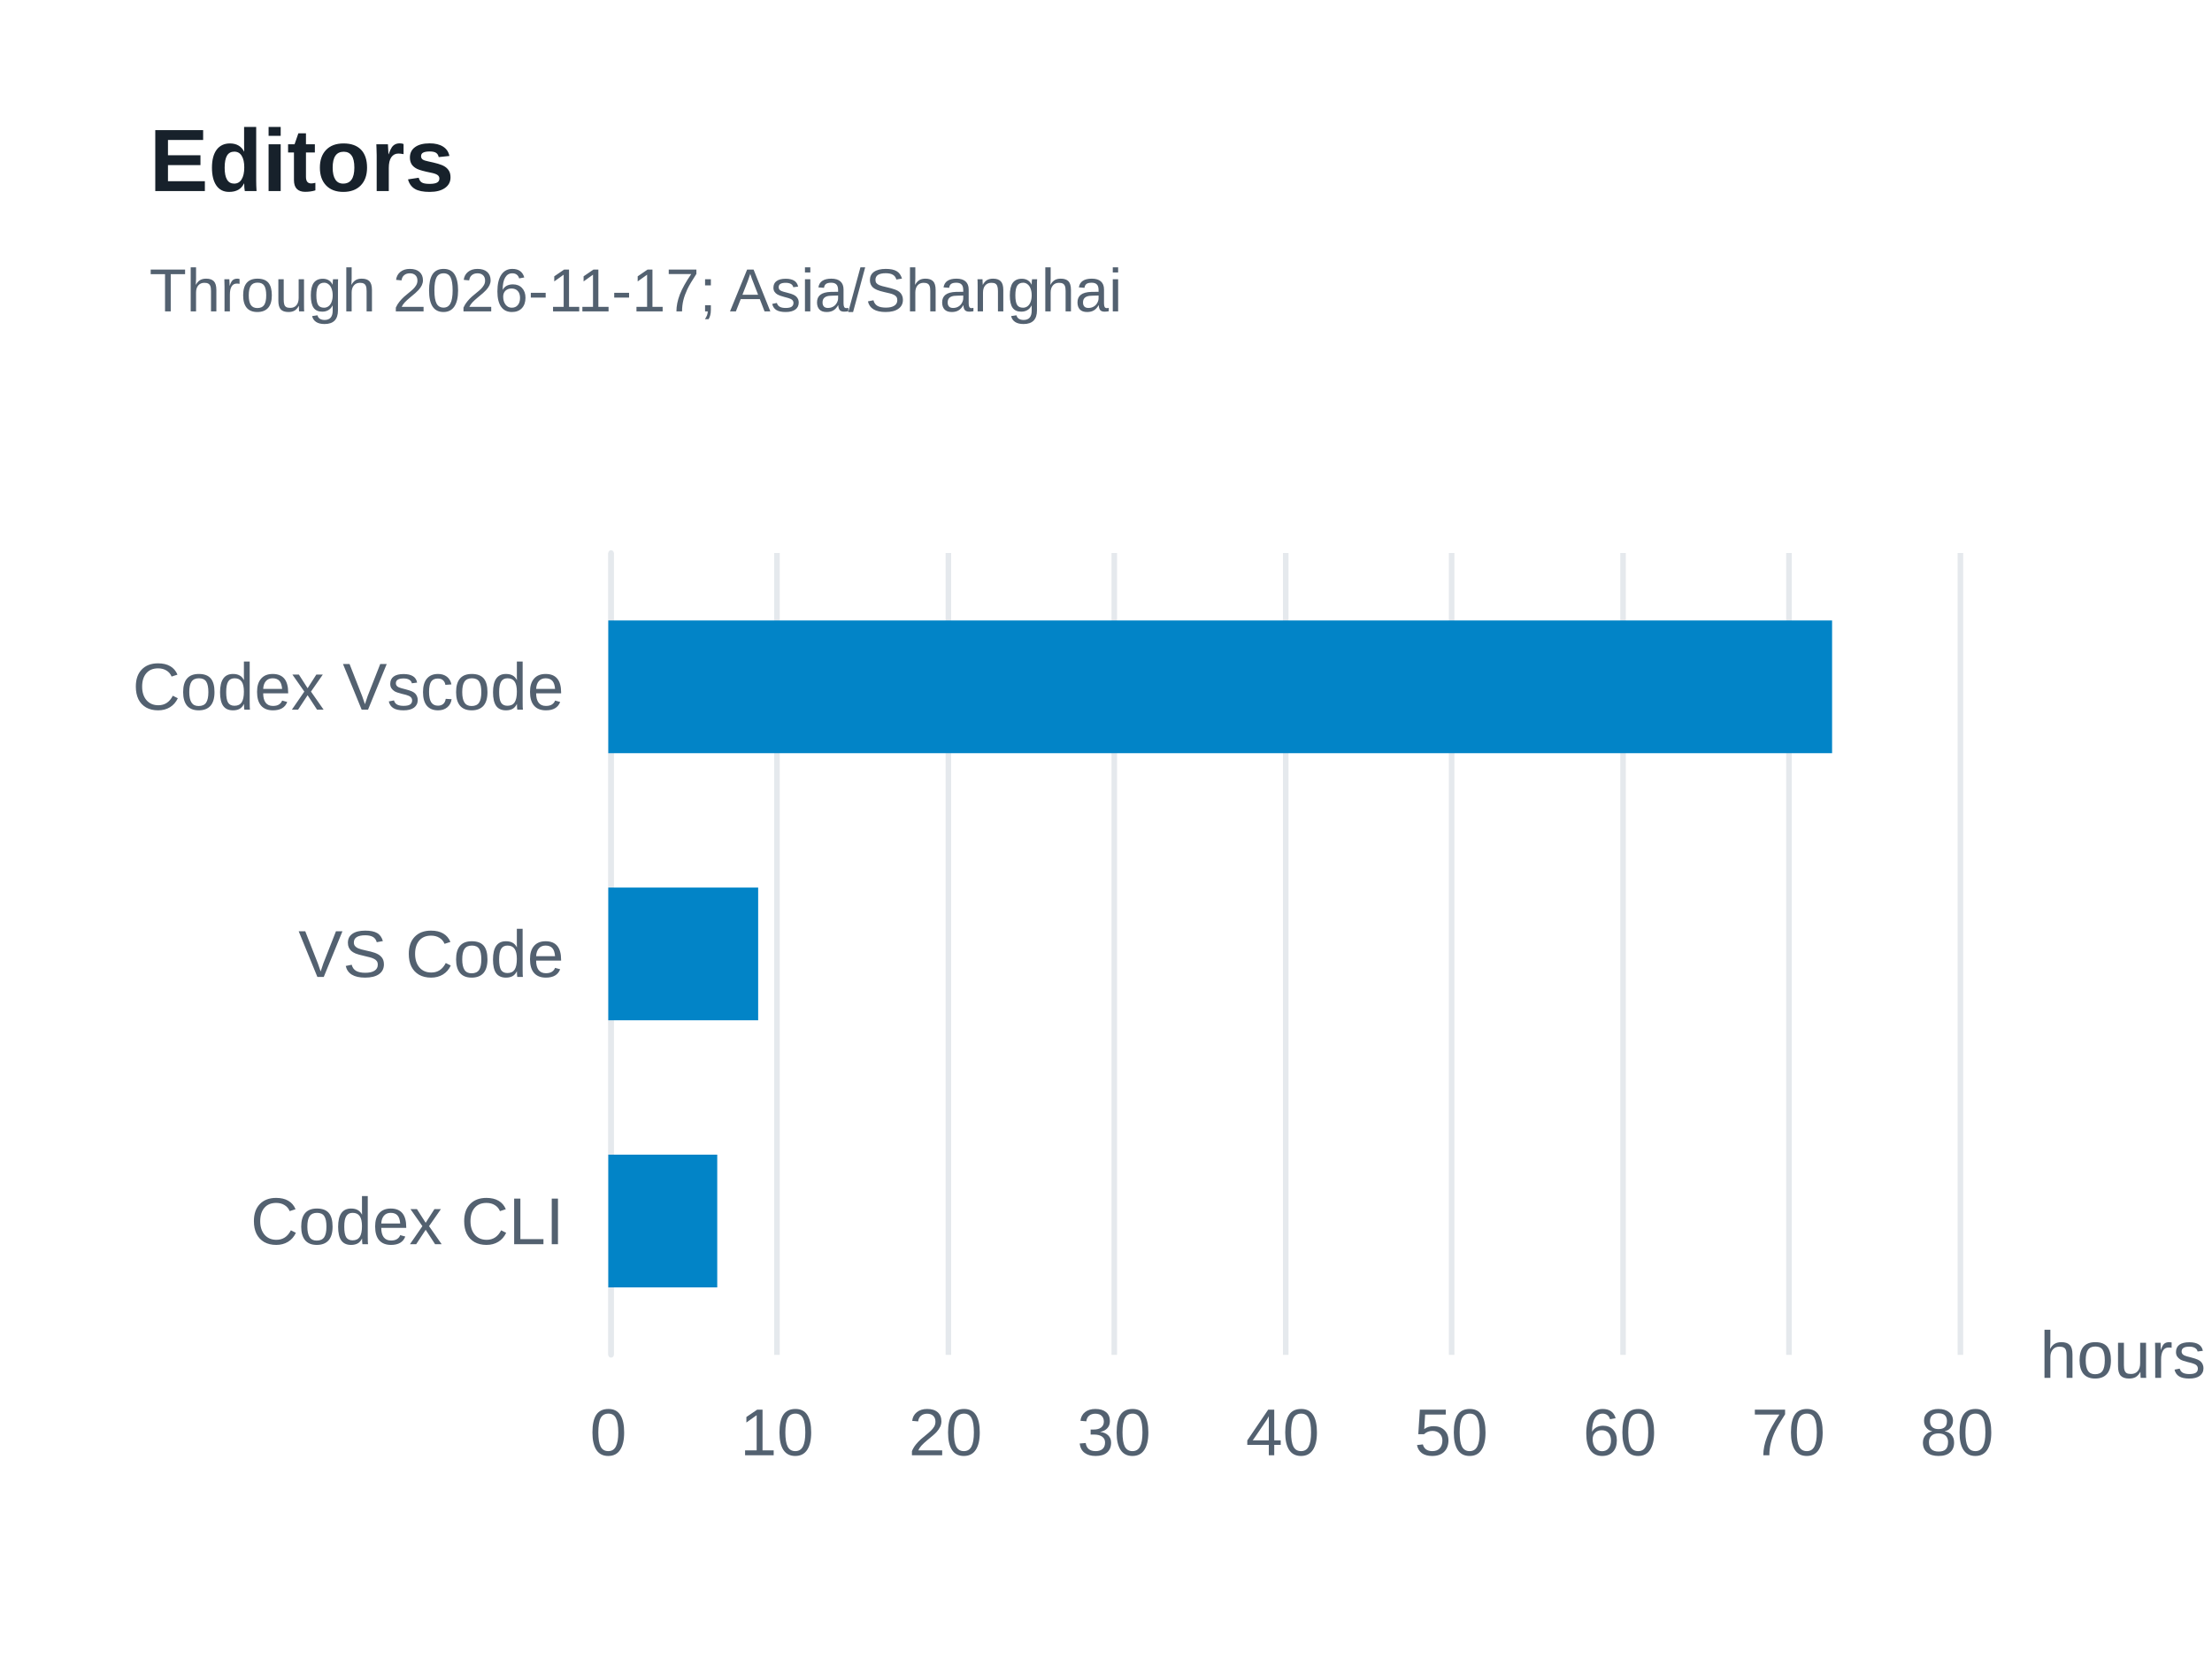
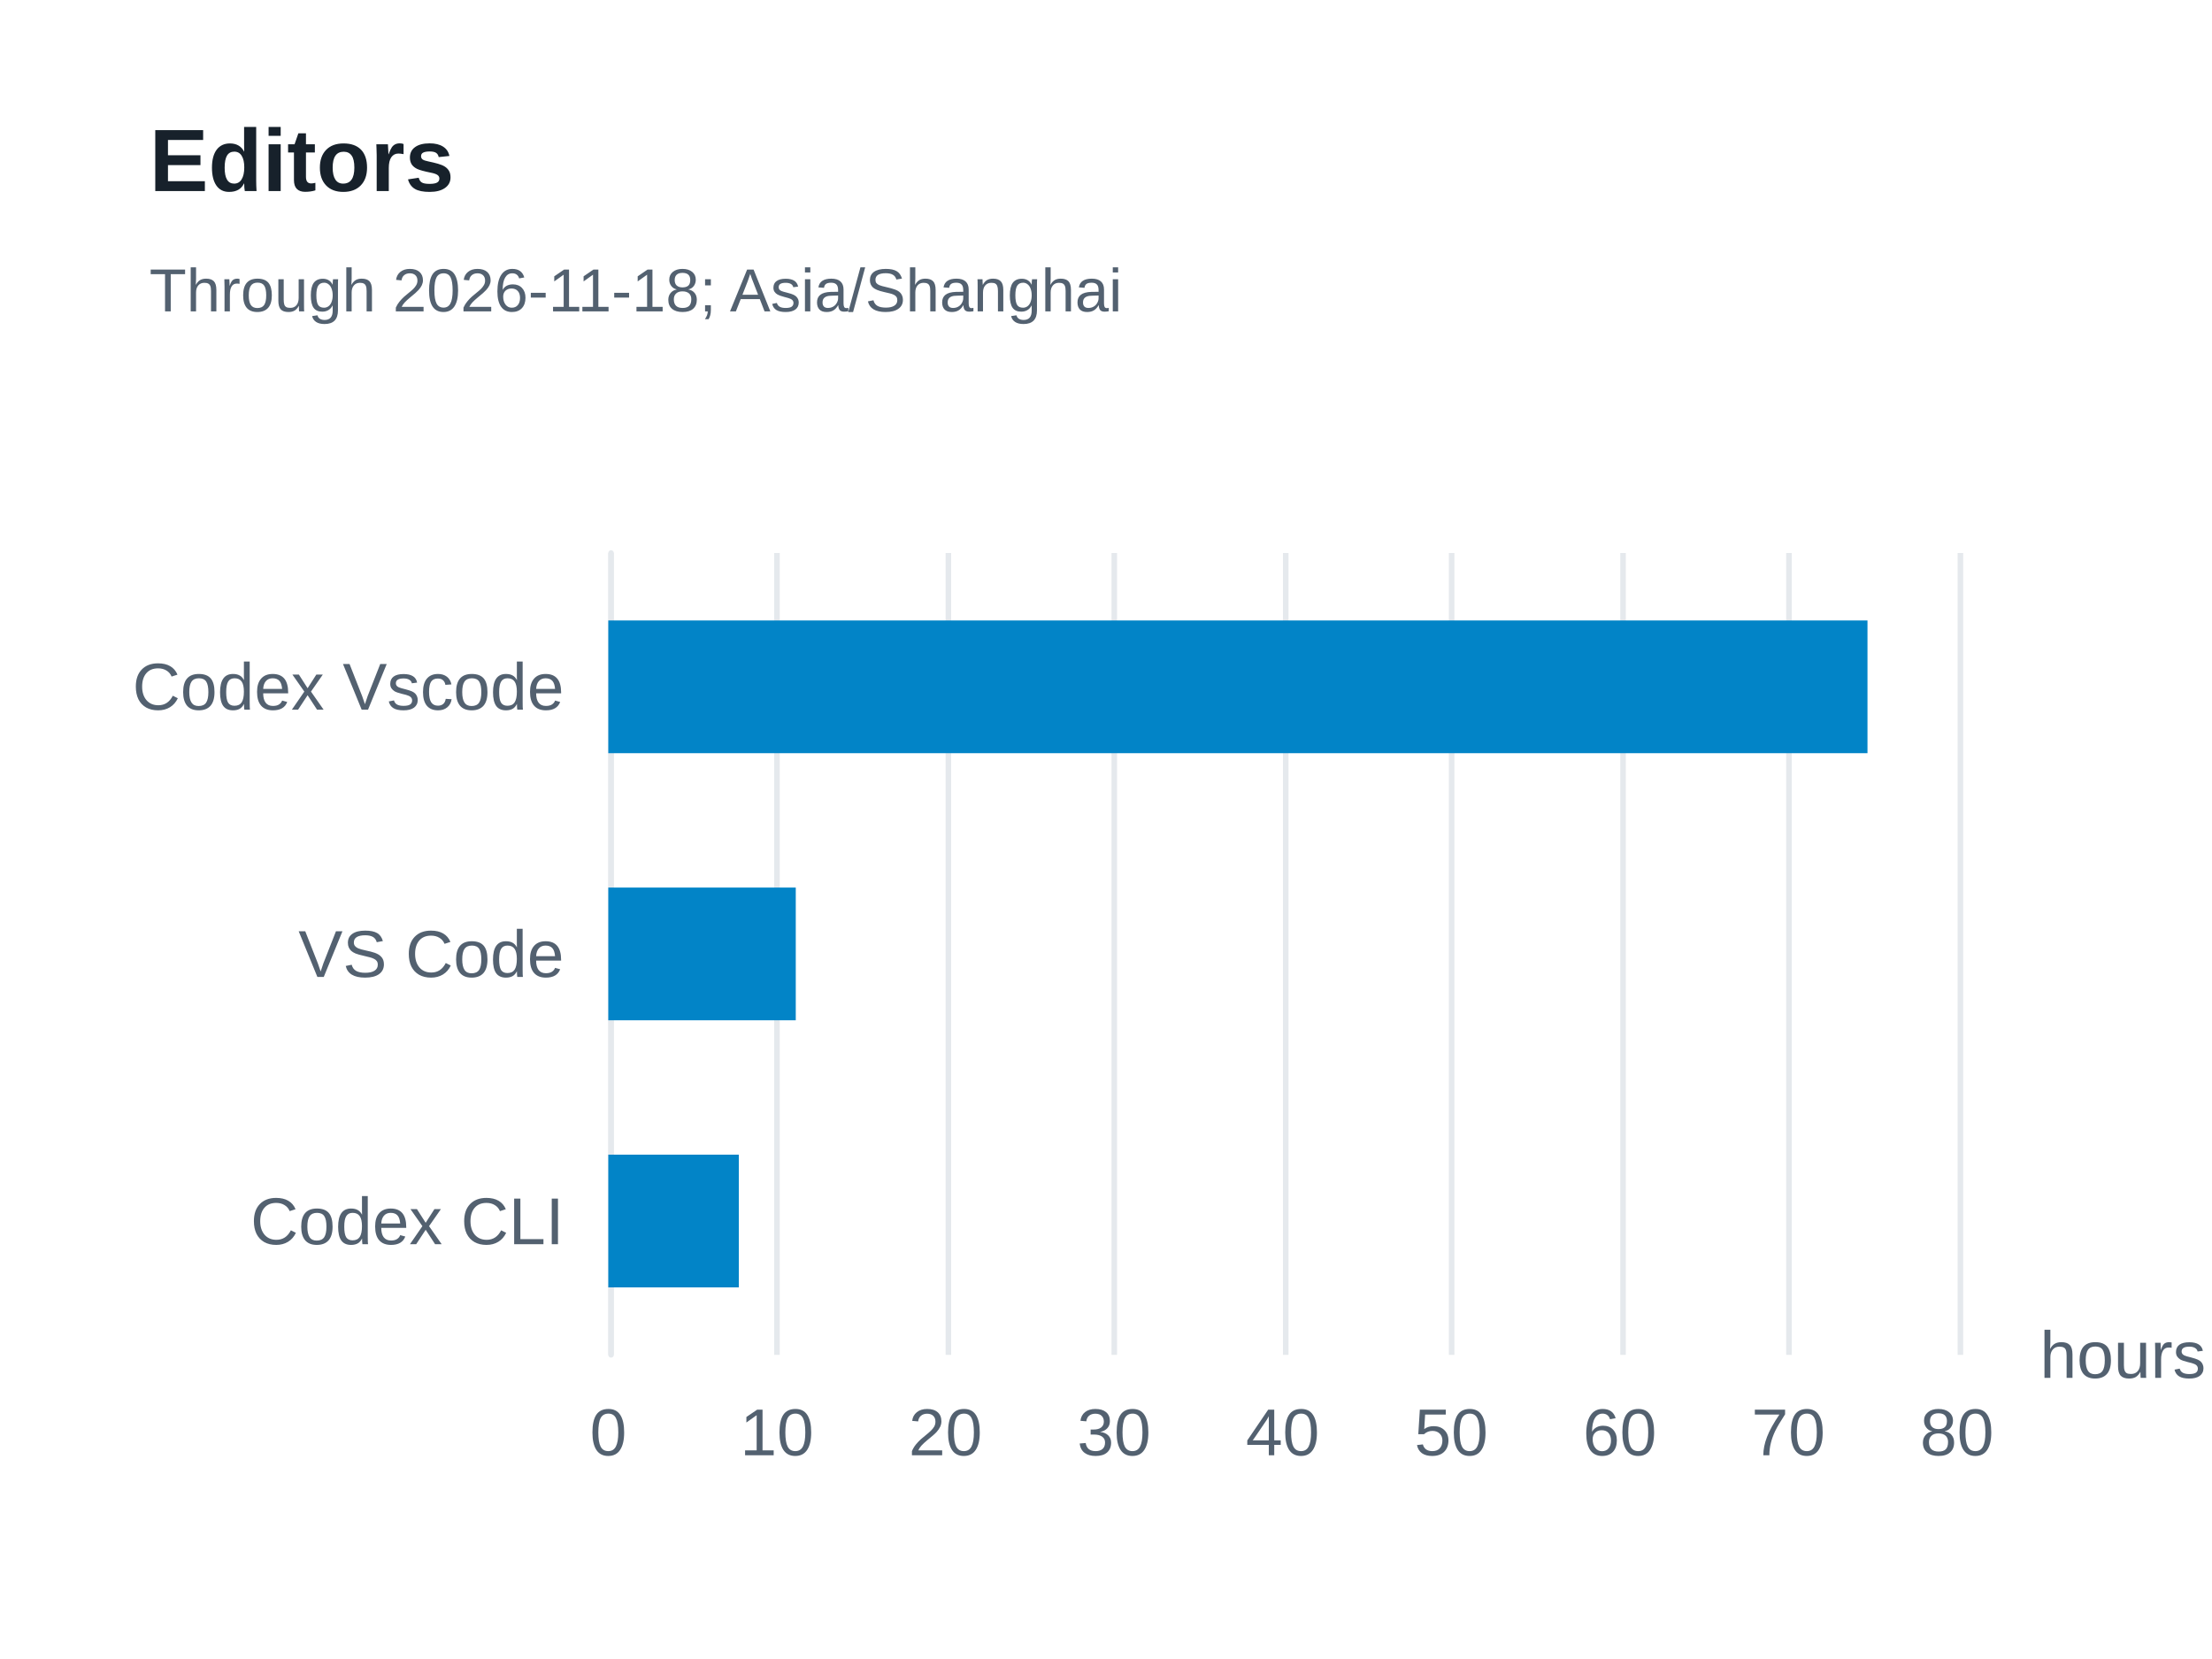
<svg xmlns="http://www.w3.org/2000/svg" width="400" height="300" version="1.1" baseProfile="full" viewBox="0 0 400 300" role="img" aria-labelledby="editors-title editors-description">
  <rect width="400" height="300" x="0" y="0" fill="#ffffff" />
  <path d="M110.5 100L110.5 245" fill="none" pointer-events="visible" stroke="#e5e9ed" class="zr13-cls-26" />
  <path d="M140.5 100L140.5 245" fill="none" pointer-events="visible" stroke="#e5e9ed" class="zr13-cls-26" />
  <path d="M171.5 100L171.5 245" fill="none" pointer-events="visible" stroke="#e5e9ed" class="zr13-cls-26" />
  <path d="M201.5 100L201.5 245" fill="none" pointer-events="visible" stroke="#e5e9ed" class="zr13-cls-26" />
  <path d="M232.5 100L232.5 245" fill="none" pointer-events="visible" stroke="#e5e9ed" class="zr13-cls-26" />
  <path d="M262.5 100L262.5 245" fill="none" pointer-events="visible" stroke="#e5e9ed" class="zr13-cls-26" />
  <path d="M293.5 100L293.5 245" fill="none" pointer-events="visible" stroke="#e5e9ed" class="zr13-cls-26" />
  <path d="M323.5 100L323.5 245" fill="none" pointer-events="visible" stroke="#e5e9ed" class="zr13-cls-26" />
  <path d="M354.5 100L354.5 245" fill="none" pointer-events="visible" stroke="#e5e9ed" class="zr13-cls-26" />
  <path d="M110.5 245L110.5 100" fill="none" pointer-events="visible" stroke="#e5e9ed" stroke-linecap="round" class="zr13-cls-26" />
  <text dominant-baseline="central" text-anchor="start" style="font-size:12px;font-family:Arial, Noto Sans CJK SC, Microsoft YaHei, sans-serif;" transform="translate(368.88 245)" fill="#536170">hours</text>
  <text dominant-baseline="central" text-anchor="end" style="font-size:12px;font-family:Arial, Noto Sans CJK SC, Microsoft YaHei, sans-serif;" xml:space="preserve" transform="translate(102 220.8333)" fill="#536170">Codex CLI</text>
  <text dominant-baseline="central" text-anchor="end" style="font-size:12px;font-family:Arial, Noto Sans CJK SC, Microsoft YaHei, sans-serif;" xml:space="preserve" transform="translate(102 172.5)" fill="#536170">VS Code</text>
  <text dominant-baseline="central" text-anchor="end" style="font-size:12px;font-family:Arial, Noto Sans CJK SC, Microsoft YaHei, sans-serif;" xml:space="preserve" transform="translate(102 124.1667)" fill="#536170">Codex Vscode</text>
  <text dominant-baseline="central" text-anchor="middle" style="font-size:12px;font-family:Arial, Noto Sans CJK SC, Microsoft YaHei, sans-serif;" y="6" transform="translate(110 253)" fill="#536170">0</text>
  <text dominant-baseline="central" text-anchor="middle" style="font-size:12px;font-family:Arial, Noto Sans CJK SC, Microsoft YaHei, sans-serif;" y="6" transform="translate(140.485 253)" fill="#536170">10</text>
  <text dominant-baseline="central" text-anchor="middle" style="font-size:12px;font-family:Arial, Noto Sans CJK SC, Microsoft YaHei, sans-serif;" y="6" transform="translate(170.97 253)" fill="#536170">20</text>
  <text dominant-baseline="central" text-anchor="middle" style="font-size:12px;font-family:Arial, Noto Sans CJK SC, Microsoft YaHei, sans-serif;" y="6" transform="translate(201.455 253)" fill="#536170">30</text>
  <text dominant-baseline="central" text-anchor="middle" style="font-size:12px;font-family:Arial, Noto Sans CJK SC, Microsoft YaHei, sans-serif;" y="6" transform="translate(231.94 253)" fill="#536170">40</text>
  <text dominant-baseline="central" text-anchor="middle" style="font-size:12px;font-family:Arial, Noto Sans CJK SC, Microsoft YaHei, sans-serif;" y="6" transform="translate(262.425 253)" fill="#536170">50</text>
  <text dominant-baseline="central" text-anchor="middle" style="font-size:12px;font-family:Arial, Noto Sans CJK SC, Microsoft YaHei, sans-serif;" y="6" transform="translate(292.91 253)" fill="#536170">60</text>
  <text dominant-baseline="central" text-anchor="middle" style="font-size:12px;font-family:Arial, Noto Sans CJK SC, Microsoft YaHei, sans-serif;" y="6" transform="translate(323.395 253)" fill="#536170">70</text>
  <text dominant-baseline="central" text-anchor="middle" style="font-size:12px;font-family:Arial, Noto Sans CJK SC, Microsoft YaHei, sans-serif;" y="6" transform="translate(353.88 253)" fill="#536170">80</text>
-   <path d="M110 208.8l19.7 0l0 24l-19.7 0Z" fill="#0284c7" ecmeta_series_index="0" ecmeta_data_index="0" ecmeta_ssr_type="chart" class="zr13-cls-27" />
-   <path d="M110 160.5l27.1 0l0 24l-27.1 0Z" fill="#0284c7" ecmeta_series_index="0" ecmeta_data_index="1" ecmeta_ssr_type="chart" class="zr13-cls-27" />
-   <path d="M110 112.2l221.3 0l0 24l-221.3 0Z" fill="#0284c7" ecmeta_series_index="0" ecmeta_data_index="2" ecmeta_ssr_type="chart" class="zr13-cls-27" />
+   <path d="M110 208.8l23.6 0l0 24l-23.6 0Z" fill="#0284c7" ecmeta_series_index="0" ecmeta_data_index="0" ecmeta_ssr_type="chart" class="zr13-cls-27" />
+   <path d="M110 160.5l33.9 0l0 24l-33.9 0Z" fill="#0284c7" ecmeta_series_index="0" ecmeta_data_index="1" ecmeta_ssr_type="chart" class="zr13-cls-27" />
+   <path d="M110 112.2l227.7 0l0 24l-227.7 0Z" fill="#0284c7" ecmeta_series_index="0" ecmeta_data_index="2" ecmeta_ssr_type="chart" class="zr13-cls-27" />
  <path d="M-5 -5l188.2 0l0 47l-188.2 0Z" transform="translate(27 21)" fill="rgb(0,0,0)" fill-opacity="0" stroke="#3c3c41" stroke-width="0" class="zr13-cls-26" />
  <text dominant-baseline="central" text-anchor="start" style="font-size:16px;font-family:Arial, Noto Sans CJK SC, Microsoft YaHei, sans-serif;font-weight:bold;" y="8" transform="translate(27 21)" fill="#17212b">Editors</text>
-   <text dominant-baseline="central" text-anchor="start" style="font-size:11px;font-family:Arial, Noto Sans CJK SC, Microsoft YaHei, sans-serif;" xml:space="preserve" y="31.5" transform="translate(27 21)" fill="#536170">Through 2026-11-17; Asia/Shanghai</text>
+   <text dominant-baseline="central" text-anchor="start" style="font-size:11px;font-family:Arial, Noto Sans CJK SC, Microsoft YaHei, sans-serif;" xml:space="preserve" y="31.5" transform="translate(27 21)" fill="#536170">Through 2026-11-18; Asia/Shanghai</text>
  <style>
.zr13-cls-26:hover {
pointer-events:none;
}
.zr13-cls-27:hover {
cursor:pointer;
fill:rgba(2,145,218,1);
}



</style>
</svg>
